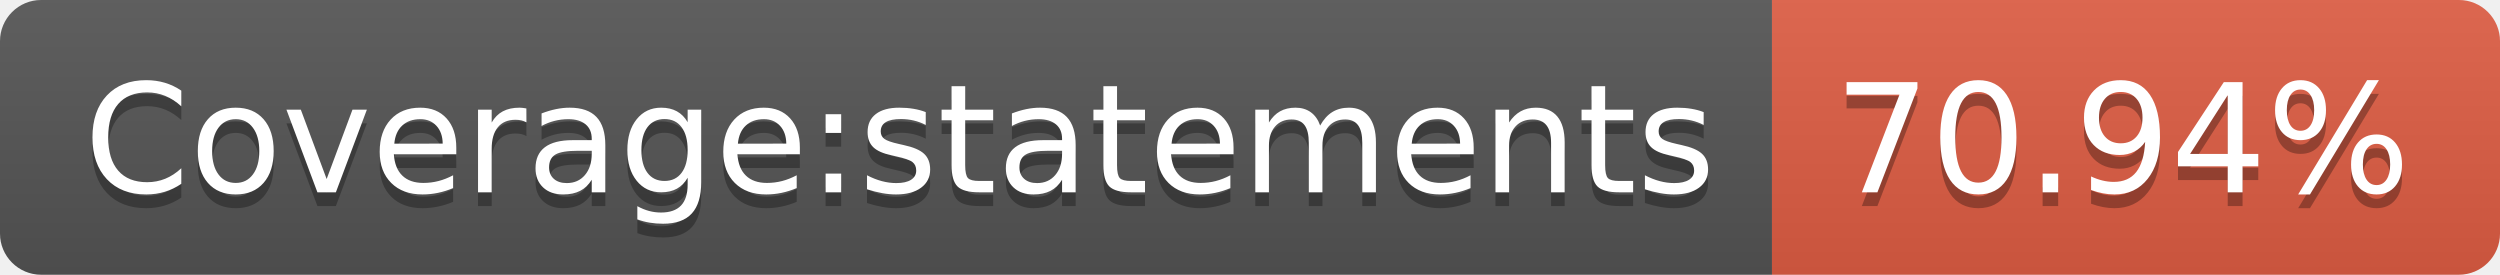
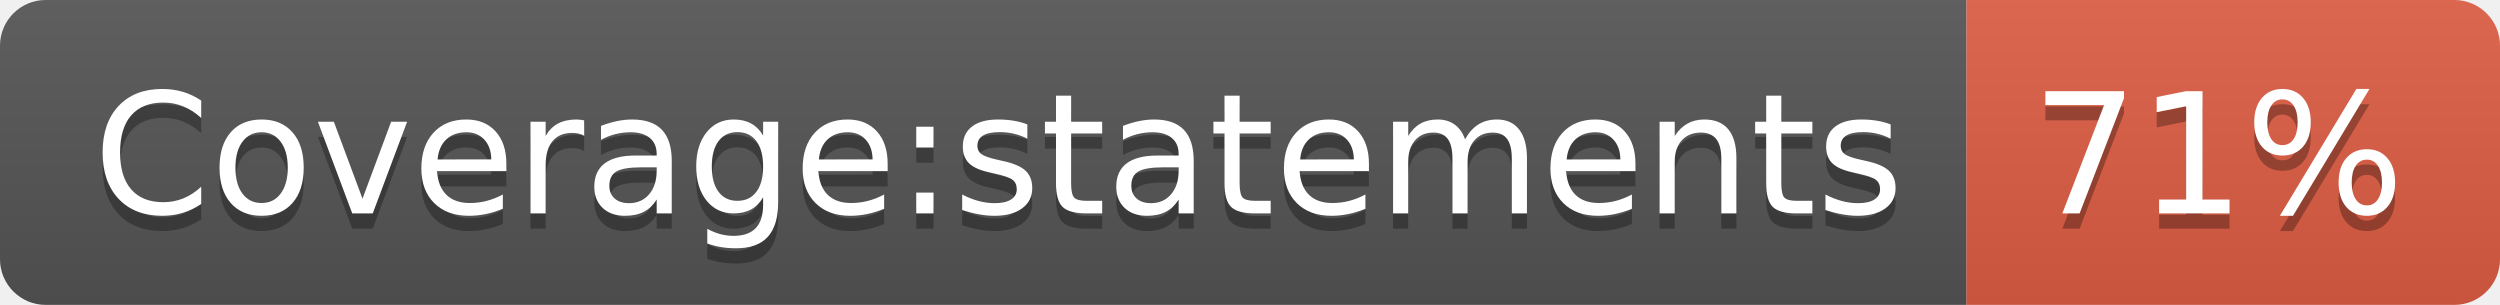
- <svg xmlns="http://www.w3.org/2000/svg" width="182" height="20" role="img" aria-label="Coverage:statements: 70.94%">
+ <svg xmlns="http://www.w3.org/2000/svg" width="164" height="20" role="img" aria-label="Coverage:statements: 71%">
  <linearGradient id="s" x2="0" y2="100%">
    <stop offset="0" stop-color="#bbb" stop-opacity=".1" />
    <stop offset="1" stop-opacity=".1" />
  </linearGradient>
  <clipPath id="r">
-     <rect width="182" height="20" rx="3" fill="#fff" />
+     <rect width="164" height="20" rx="3" fill="#fff" />
  </clipPath>
  <g clip-path="url(#r)">
    <rect width="129" height="20" fill="#555" />
-     <rect x="129" width="53" height="20" fill="#e05d44" />
-     <rect width="182" height="20" fill="url(#s)" />
+     <rect x="129" width="35" height="20" fill="#e05d44" />
+     <rect width="164" height="20" fill="url(#s)" />
  </g>
  <g fill="#fff" text-anchor="middle" font-family="Verdana,Geneva,DejaVu Sans,sans-serif" text-rendering="geometricPrecision" font-size="110">
    <text aria-hidden="true" x="655" y="150" fill="#010101" fill-opacity=".3" transform="scale(.1)" textLength="1190">Coverage:statements</text>
    <text x="655" y="140" transform="scale(.1)" fill="#fff" textLength="1190">Coverage:statements</text>
-     <text aria-hidden="true" x="1545" y="150" fill="#010101" fill-opacity=".3" transform="scale(.1)" textLength="430">70.94%</text>
-     <text x="1545" y="140" transform="scale(.1)" fill="#fff" textLength="430">70.94%</text>
+     <text aria-hidden="true" x="1455" y="150" fill="#010101" fill-opacity=".3" transform="scale(.1)" textLength="250">71%</text>
+     <text x="1455" y="140" transform="scale(.1)" fill="#fff" textLength="250">71%</text>
  </g>
</svg>
